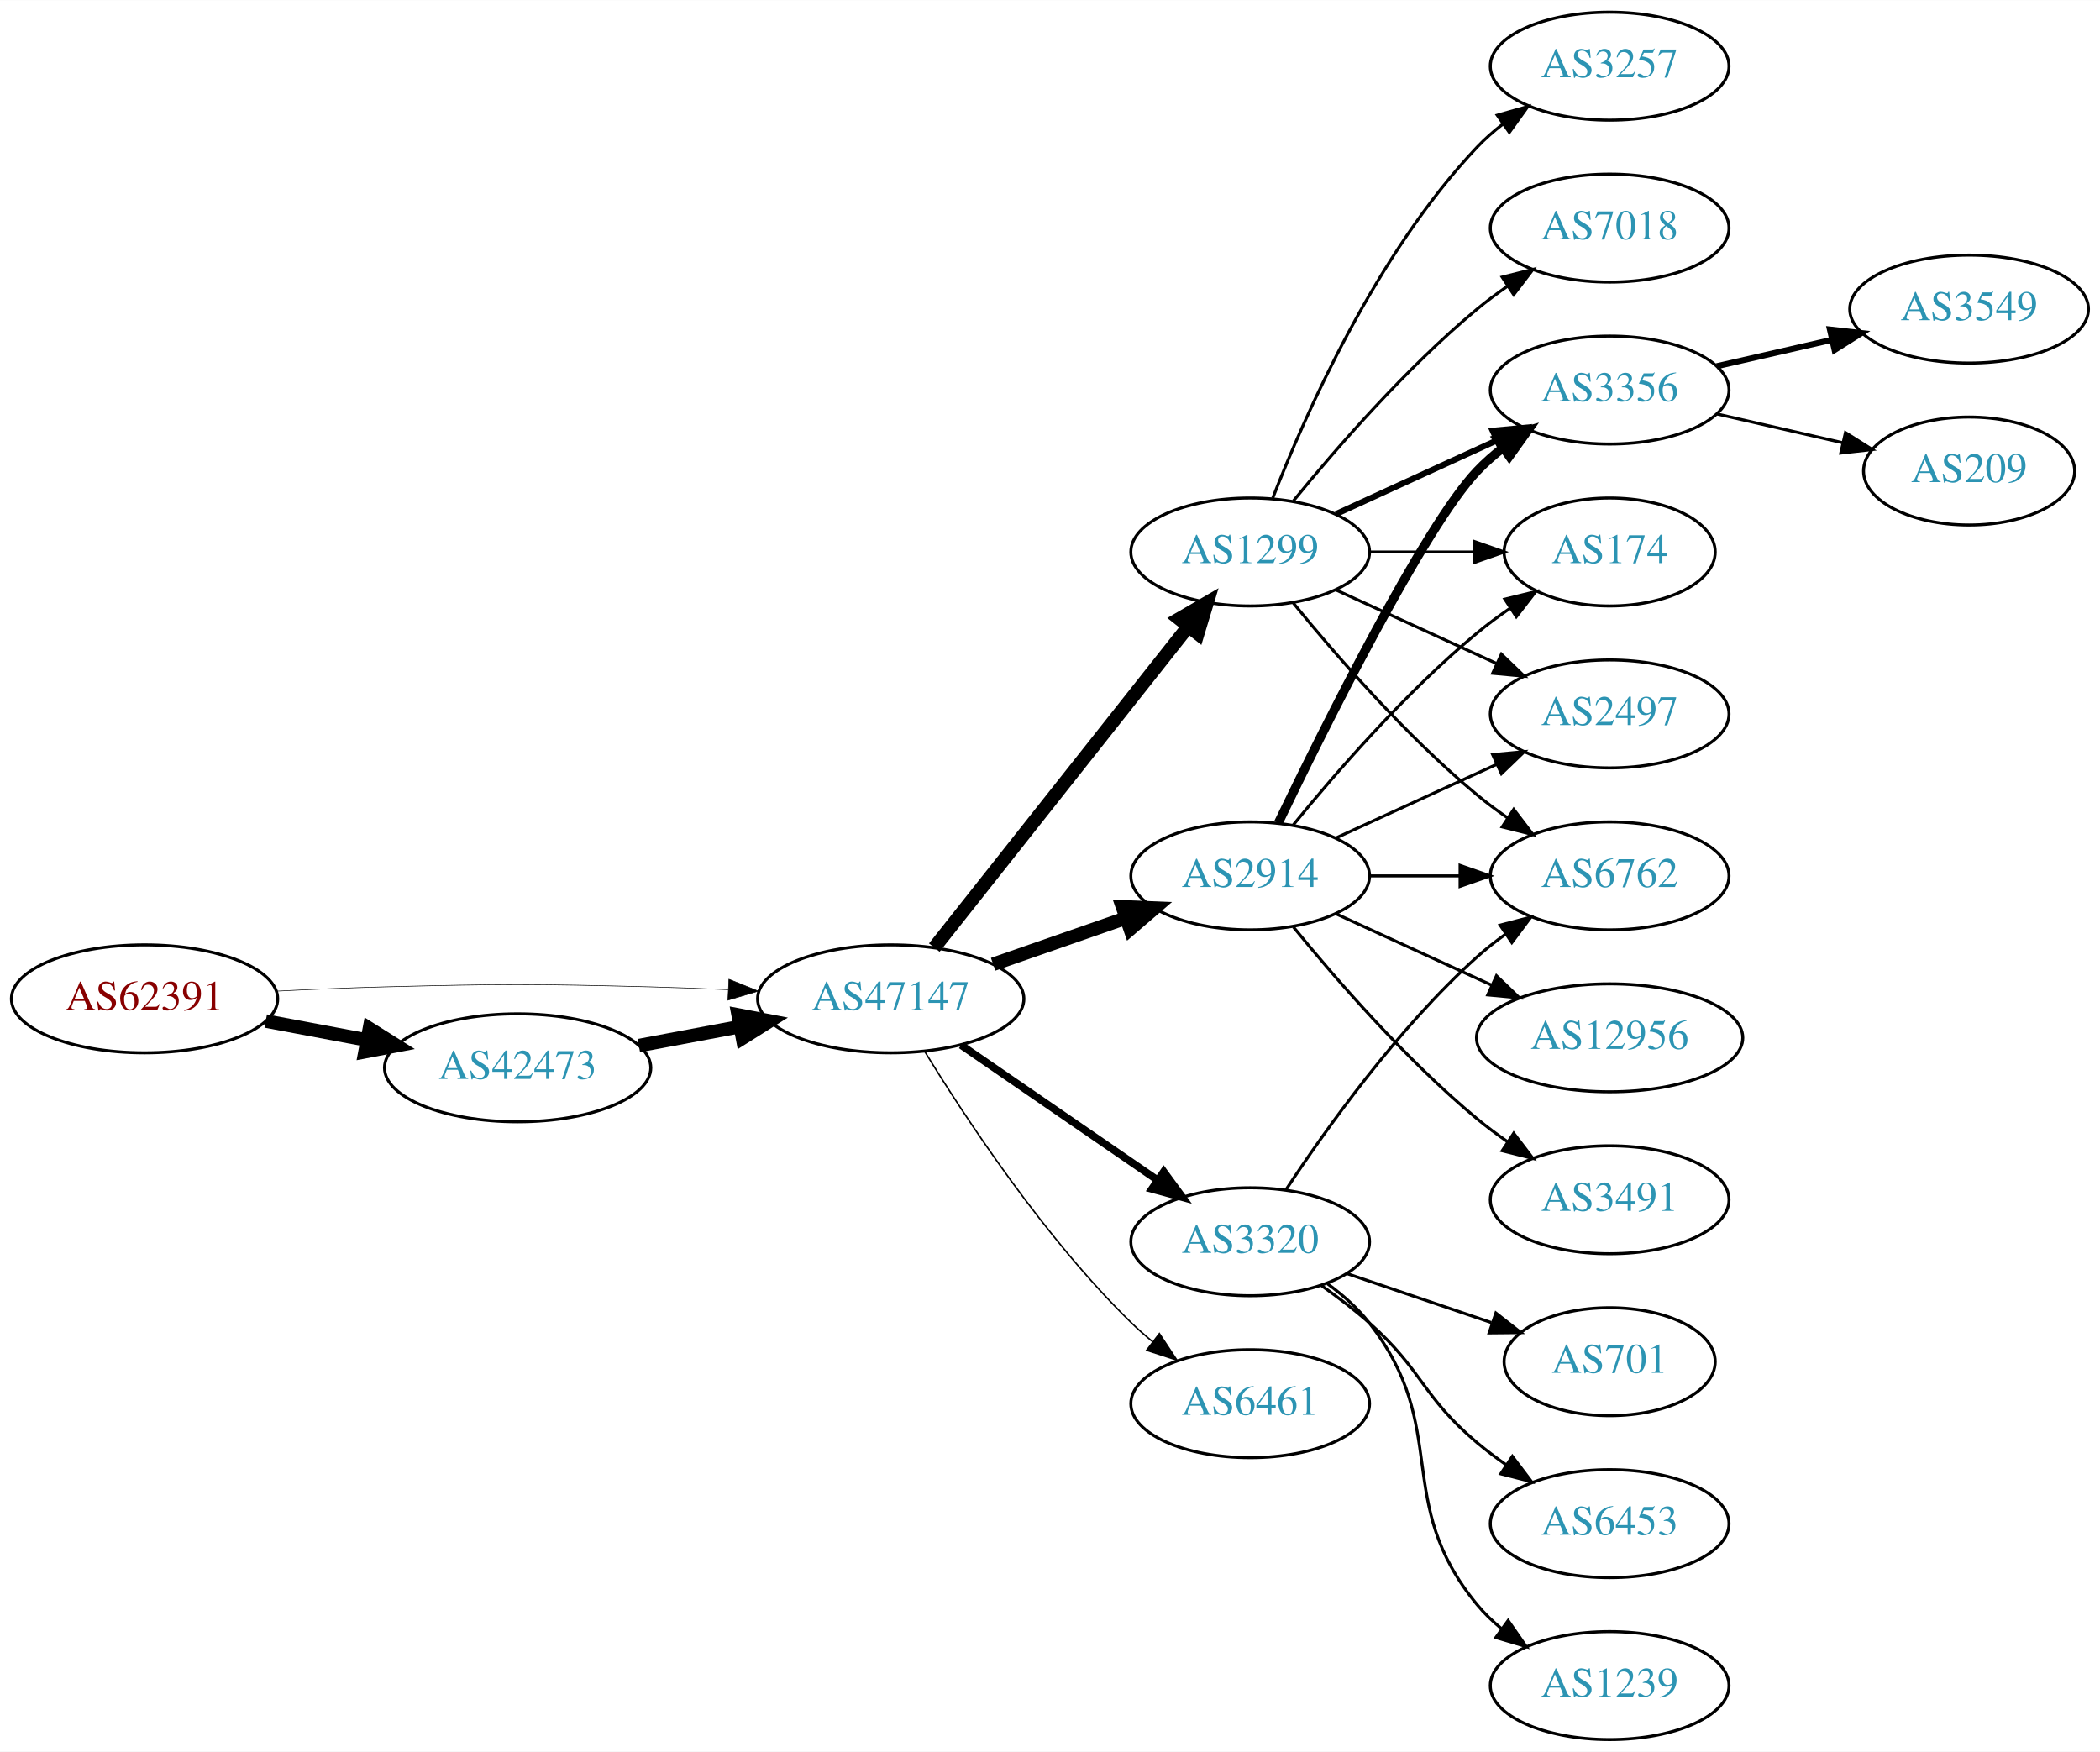
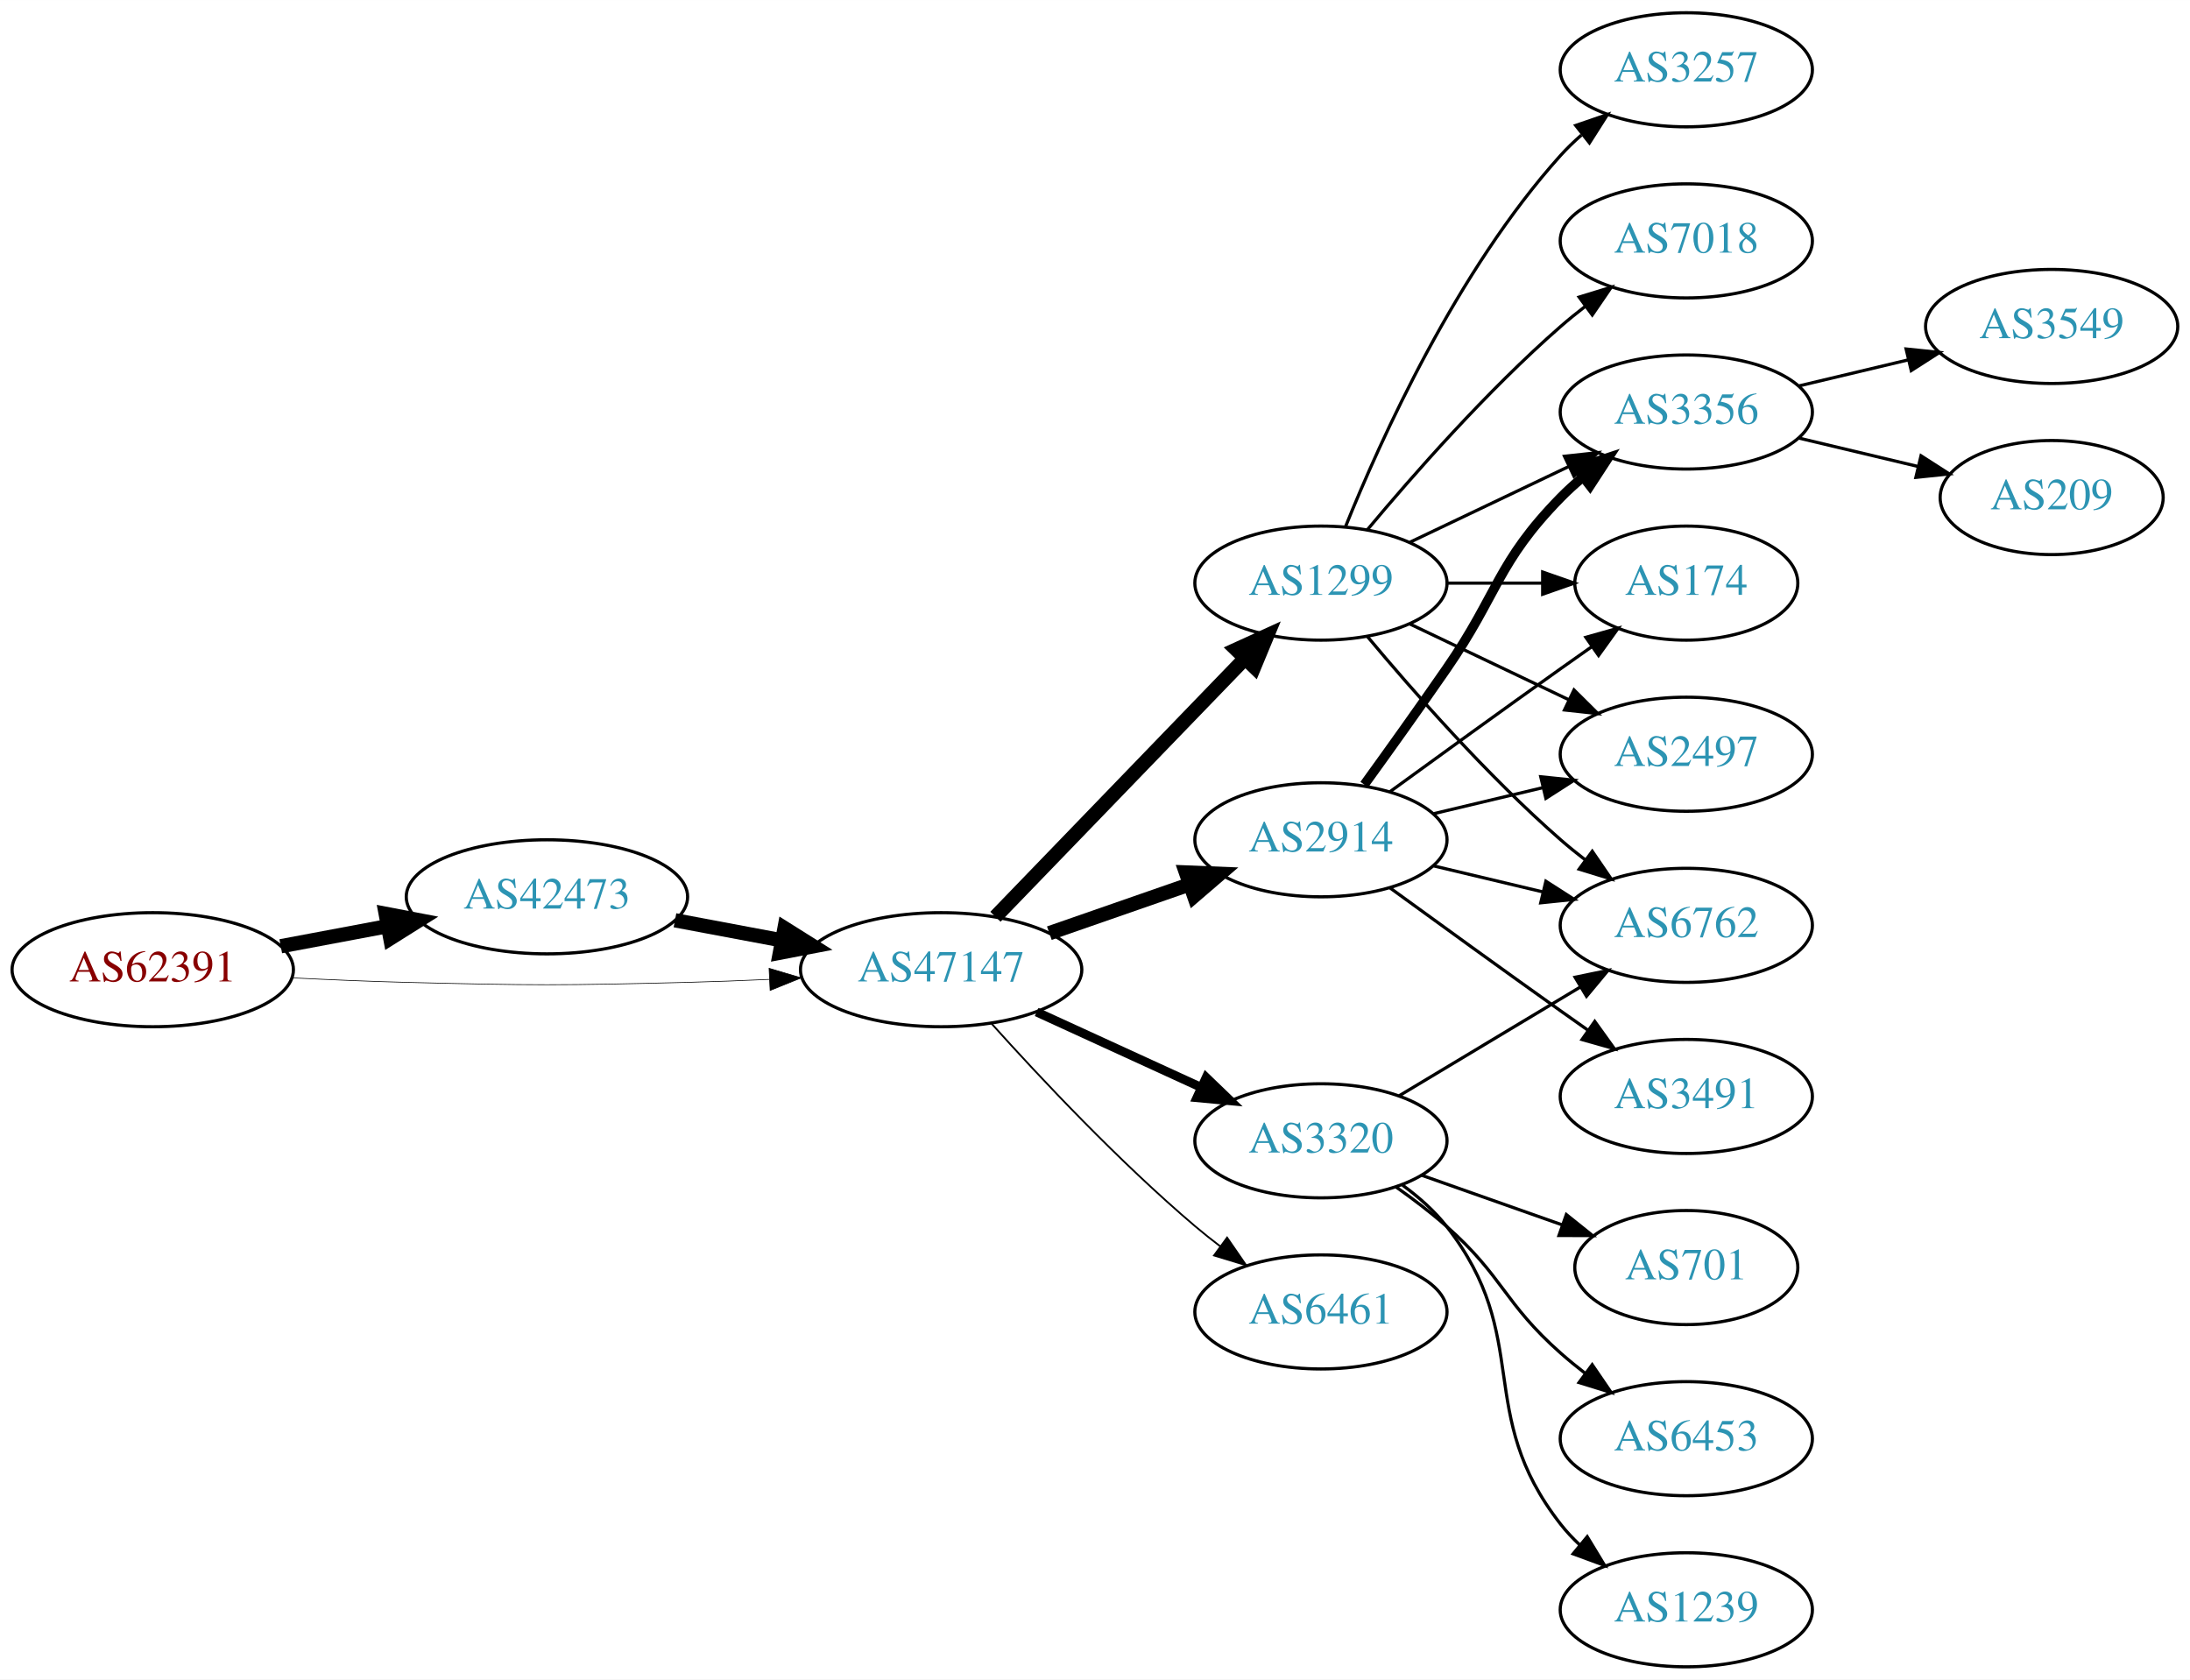
- <svg xmlns="http://www.w3.org/2000/svg" xmlns:xlink="http://www.w3.org/1999/xlink" width="700pt" height="584pt" viewBox="0.00 0.00 700.15 584.00">
-   <g id="graph0" class="graph" transform="scale(1 1) rotate(0) translate(4 580)">
-     <polygon fill="white" stroke="none" points="-4,4 -4,-580 696.155,-580 696.155,4 -4,4" />
+ <svg xmlns="http://www.w3.org/2000/svg" xmlns:xlink="http://www.w3.org/1999/xlink" width="691pt" height="530pt" viewBox="0.00 0.00 691.06 530.00">
+   <g id="graph0" class="graph" transform="scale(1 1) rotate(0) translate(4 526)">
+     <polygon fill="white" stroke="none" points="-4,4 -4,-526 687.055,-526 687.055,4 -4,4" />
    <g id="node1" class="node">
      <g id="a_node1">
        <a xlink:href="/asn/62391" xlink:title="AS62391 ~ Comm-IT EDV DienstleistungsgmbH [AT]">
-           <ellipse fill="#ffffff" stroke="black" cx="44.196" cy="-247" rx="44.393" ry="18" />
-           <text text-anchor="middle" x="44.196" y="-243.3" font-family="Times,serif" font-size="14.00" fill="#880000">AS62391</text>
+           <ellipse fill="#ffffff" stroke="black" cx="44.196" cy="-220" rx="44.393" ry="18" />
+           <text text-anchor="middle" x="44.196" y="-216.3" font-family="Times,serif" font-size="14.00" fill="#880000">AS62391</text>
        </a>
      </g>
    </g>
    <g id="node2" class="node">
      <g id="a_node2">
        <a xlink:href="/asn/42473" xlink:title="AS42473 ~ ANEXIA Internetdienstleistungs GmbH [AT]">
-           <ellipse fill="#ffffff" stroke="black" cx="168.588" cy="-224" rx="44.393" ry="18" />
-           <text text-anchor="middle" x="168.588" y="-220.3" font-family="Times,serif" font-size="14.00" fill="#2c94b3">AS42473</text>
+           <ellipse fill="#ffffff" stroke="black" cx="168.588" cy="-243" rx="44.393" ry="18" />
+           <text text-anchor="middle" x="168.588" y="-239.3" font-family="Times,serif" font-size="14.00" fill="#2c94b3">AS42473</text>
        </a>
      </g>
    </g>
    <g id="edge1" class="edge">
-       <path fill="none" stroke="black" stroke-width="4.5" d="M84.595,-239.596C95.296,-237.585 107.019,-235.382 118.196,-233.282" />
-       <polygon fill="black" stroke="black" stroke-width="4.5" points="119.162,-237.107 128.263,-231.39 117.707,-229.367 119.162,-237.107" />
+       <path fill="none" stroke="black" stroke-width="4.5" d="M84.595,-227.404C95.296,-229.415 107.019,-231.618 118.196,-233.718" />
+       <polygon fill="black" stroke="black" stroke-width="4.5" points="117.707,-237.633 128.263,-235.61 119.162,-229.893 117.707,-237.633" />
    </g>
    <g id="node3" class="node">
      <g id="a_node3">
        <a xlink:href="/asn/47147" xlink:title="AS47147 ~ ANEXIA Internetdienstleistungs GmbH [AT]">
-           <ellipse fill="#ffffff" stroke="black" cx="292.98" cy="-247" rx="44.393" ry="18" />
-           <text text-anchor="middle" x="292.98" y="-243.3" font-family="Times,serif" font-size="14.00" fill="#2c94b3">AS47147</text>
+           <ellipse fill="#ffffff" stroke="black" cx="292.98" cy="-220" rx="44.393" ry="18" />
+           <text text-anchor="middle" x="292.98" y="-216.3" font-family="Times,serif" font-size="14.00" fill="#2c94b3">AS47147</text>
        </a>
      </g>
    </g>
    <g id="edge2" class="edge">
-       <path fill="none" stroke="black" stroke-width="0.196" d="M88.339,-249.575C100.033,-250.165 112.694,-250.705 124.392,-251 163.665,-251.991 173.511,-251.991 212.784,-251 221.192,-250.788 230.098,-250.449 238.784,-250.056" />
-       <polygon fill="black" stroke="black" stroke-width="0.196" points="239.017,-253.549 248.838,-249.575 238.682,-246.557 239.017,-253.549" />
+       <path fill="none" stroke="black" stroke-width="0.214" d="M88.339,-217.425C100.033,-216.835 112.694,-216.295 124.392,-216 163.665,-215.009 173.511,-215.009 212.784,-216 221.192,-216.212 230.098,-216.551 238.784,-216.944" />
+       <polygon fill="black" stroke="black" stroke-width="0.214" points="238.682,-220.443 248.838,-217.425 239.017,-213.451 238.682,-220.443" />
    </g>
    <g id="edge3" class="edge">
-       <path fill="none" stroke="black" stroke-width="4.5" d="M208.988,-231.404C219.688,-233.415 231.411,-235.618 242.589,-237.718" />
-       <polygon fill="black" stroke="black" stroke-width="4.5" points="242.1,-241.633 252.655,-239.61 243.554,-233.893 242.1,-241.633" />
+       <path fill="none" stroke="black" stroke-width="4.5" d="M208.988,-235.596C219.688,-233.585 231.411,-231.382 242.589,-229.282" />
+       <polygon fill="black" stroke="black" stroke-width="4.5" points="243.554,-233.107 252.655,-227.39 242.1,-225.367 243.554,-233.107" />
    </g>
    <g id="node4" class="node">
      <g id="a_node4">
+         <a xlink:href="/asn/1299" xlink:title="AS1299 ~ Telia Carrier [EU]">
+           <ellipse fill="#ffffff" stroke="black" cx="412.823" cy="-342" rx="39.794" ry="18" />
+           <text text-anchor="middle" x="412.823" y="-338.3" font-family="Times,serif" font-size="14.00" fill="#2c94b3">AS1299</text>
+         </a>
+       </g>
+     </g>
+     <g id="edge4" class="edge">
+       <path fill="none" stroke="black" stroke-width="4.5" d="M310.119,-236.708C330.482,-257.789 365.636,-294.183 388.81,-318.175" />
+       <polygon fill="black" stroke="black" stroke-width="4.5" points="386.1,-321.037 395.879,-325.494 391.764,-315.566 386.1,-321.037" />
+     </g>
+     <g id="node5" class="node">
+       <g id="a_node5">
        <a xlink:href="/asn/3320" xlink:title="AS3320 ~ DTAG [DE]">
          <ellipse fill="#ffffff" stroke="black" cx="412.823" cy="-166" rx="39.794" ry="18" />
          <text text-anchor="middle" x="412.823" y="-162.3" font-family="Times,serif" font-size="14.00" fill="#2c94b3">AS3320</text>
        </a>
      </g>
    </g>
-     <g id="edge4" class="edge">
-       <path fill="none" stroke="black" stroke-width="2.5" d="M316.423,-231.574C335.004,-218.802 361.565,-200.545 381.945,-186.537" />
-       <polygon fill="black" stroke="black" stroke-width="2.5" points="384.001,-189.371 390.259,-180.822 380.036,-183.602 384.001,-189.371" />
-     </g>
-     <g id="node5" class="node">
-       <g id="a_node5">
+     <g id="edge5" class="edge">
+       <path fill="none" stroke="black" stroke-width="2.812" d="M323.11,-206.652C338.721,-199.498 358.119,-190.609 374.791,-182.97" />
+       <polygon fill="black" stroke="black" stroke-width="2.812" points="376.61,-185.986 384.243,-178.638 373.694,-179.622 376.61,-185.986" />
+     </g>
+     <g id="node6" class="node">
+       <g id="a_node6">
+         <a xlink:href="/asn/2914" xlink:title="AS2914 ~ NTT America, Inc. [US]">
+           <ellipse fill="#ffffff" stroke="black" cx="412.823" cy="-261" rx="39.794" ry="18" />
+           <text text-anchor="middle" x="412.823" y="-257.3" font-family="Times,serif" font-size="14.00" fill="#2c94b3">AS2914</text>
+         </a>
+       </g>
+     </g>
+     <g id="edge6" class="edge">
+       <path fill="none" stroke="black" stroke-width="4.5" d="M327.12,-231.53C340.837,-236.302 356.877,-241.883 371.286,-246.896" />
+       <polygon fill="black" stroke="black" stroke-width="4.5" points="370.214,-250.692 380.953,-250.26 372.802,-243.255 370.214,-250.692" />
+     </g>
+     <g id="node7" class="node">
+       <g id="a_node7">
        <a xlink:href="/asn/6461" xlink:title="AS6461 ~ Zayo Bandwidth [US]">
          <ellipse fill="#ffffff" stroke="black" cx="412.823" cy="-112" rx="39.794" ry="18" />
          <text text-anchor="middle" x="412.823" y="-108.3" font-family="Times,serif" font-size="14.00" fill="#2c94b3">AS6461</text>
        </a>
      </g>
    </g>
-     <g id="edge5" class="edge">
-       <path fill="none" stroke="black" stroke-width="0.5" d="M304.246,-229.56C318.055,-207.009 344.243,-167.278 373.176,-139 375.317,-136.908 377.634,-134.863 380.034,-132.894" />
-       <polygon fill="black" stroke="black" stroke-width="0.5" points="382.544,-135.382 388.375,-126.536 378.301,-129.815 382.544,-135.382" />
-     </g>
-     <g id="node6" class="node">
-       <g id="a_node6">
-         <a xlink:href="/asn/1299" xlink:title="AS1299 ~ Telia Carrier [EU]">
-           <ellipse fill="#ffffff" stroke="black" cx="412.823" cy="-396" rx="39.794" ry="18" />
-           <text text-anchor="middle" x="412.823" y="-392.3" font-family="Times,serif" font-size="14.00" fill="#2c94b3">AS1299</text>
-         </a>
-       </g>
-     </g>
-     <g id="edge6" class="edge">
-       <path fill="none" stroke="black" stroke-width="4.5" d="M307.498,-264.092C328.276,-290.364 368.168,-340.802 392.149,-371.125" />
-       <polygon fill="black" stroke="black" stroke-width="4.5" points="389.171,-373.706 398.463,-379.107 395.348,-368.821 389.171,-373.706" />
-     </g>
-     <g id="node7" class="node">
-       <g id="a_node7">
-         <a xlink:href="/asn/2914" xlink:title="AS2914 ~ NTT America, Inc. [US]">
-           <ellipse fill="#ffffff" stroke="black" cx="412.823" cy="-288" rx="39.794" ry="18" />
-           <text text-anchor="middle" x="412.823" y="-284.3" font-family="Times,serif" font-size="14.00" fill="#2c94b3">AS2914</text>
-         </a>
-       </g>
-     </g>
    <g id="edge7" class="edge">
-       <path fill="none" stroke="black" stroke-width="4.5" d="M327.12,-258.53C340.837,-263.302 356.877,-268.883 371.286,-273.896" />
-       <polygon fill="black" stroke="black" stroke-width="4.5" points="370.214,-277.692 380.953,-277.26 372.802,-270.255 370.214,-277.692" />
+       <path fill="none" stroke="black" stroke-width="0.562" d="M308.913,-202.956C324.239,-185.903 349.175,-159.35 373.176,-139 375.674,-136.883 378.334,-134.768 381.045,-132.707" />
+       <polygon fill="black" stroke="black" stroke-width="0.562" points="383.212,-135.459 389.222,-126.734 379.082,-129.806 383.212,-135.459" />
    </g>
    <g id="node8" class="node">
      <g id="a_node8">
-         <a xlink:href="/asn/6762" xlink:title="AS6762 ~ TELECOM ITALIA SPARKLE S.p.A. [IT]">
-           <ellipse fill="#ffffff" stroke="black" cx="532.666" cy="-288" rx="39.794" ry="18" />
-           <text text-anchor="middle" x="532.666" y="-284.3" font-family="Times,serif" font-size="14.00" fill="#2c94b3">AS6762</text>
+         <a xlink:href="/asn/3356" xlink:title="AS3356 ~ Level 3 Parent, LLC [US]">
+           <ellipse fill="#ffffff" stroke="black" cx="528.116" cy="-396" rx="39.794" ry="18" />
+           <text text-anchor="middle" x="528.116" y="-392.3" font-family="Times,serif" font-size="14.00" fill="#2c94b3">AS3356</text>
        </a>
      </g>
    </g>
    <g id="edge8" class="edge">
-       <path fill="none" stroke="black" d="M424.689,-183.252C438.012,-203.5 462.095,-237.315 488.469,-261 491.42,-263.65 494.663,-266.2 498.004,-268.604" />
-       <polygon fill="black" stroke="black" points="496.152,-271.576 506.404,-274.251 500.058,-265.767 496.152,-271.576" />
+       <path fill="none" stroke="black" d="M440.959,-354.934C455.953,-362.081 474.774,-371.052 490.998,-378.785" />
+       <polygon fill="black" stroke="black" points="489.668,-382.028 500.201,-383.171 492.68,-375.709 489.668,-382.028" />
    </g>
    <g id="node9" class="node">
      <g id="a_node9">
-         <a xlink:href="/asn/701" xlink:title="AS701 ~ UUNET [US]">
-           <ellipse fill="#ffffff" stroke="black" cx="532.666" cy="-126" rx="35.194" ry="18" />
-           <text text-anchor="middle" x="532.666" y="-122.3" font-family="Times,serif" font-size="14.00" fill="#2c94b3">AS701</text>
+         <a xlink:href="/asn/3257" xlink:title="AS3257 ~ GTT [DE]">
+           <ellipse fill="#ffffff" stroke="black" cx="528.116" cy="-504" rx="39.794" ry="18" />
+           <text text-anchor="middle" x="528.116" y="-500.3" font-family="Times,serif" font-size="14.00" fill="#2c94b3">AS3257</text>
        </a>
      </g>
    </g>
    <g id="edge9" class="edge">
-       <path fill="none" stroke="black" d="M445.093,-155.386C459.86,-150.373 477.623,-144.344 493.206,-139.055" />
-       <polygon fill="black" stroke="black" points="494.734,-142.232 503.078,-135.704 492.484,-135.604 494.734,-142.232" />
+       <path fill="none" stroke="black" d="M420.571,-359.787C431.622,-387.243 455.675,-440.578 488.469,-477 490.472,-479.224 492.691,-481.363 495.023,-483.397" />
+       <polygon fill="black" stroke="black" points="493.221,-486.433 503.242,-489.873 497.554,-480.935 493.221,-486.433" />
    </g>
    <g id="node10" class="node">
      <g id="a_node10">
-         <a xlink:href="/asn/6453" xlink:title="AS6453 ~ TATA COMMUNICATIONS (AMERICA) INC [US]">
-           <ellipse fill="#ffffff" stroke="black" cx="532.666" cy="-72" rx="39.794" ry="18" />
-           <text text-anchor="middle" x="532.666" y="-68.3" font-family="Times,serif" font-size="14.00" fill="#2c94b3">AS6453</text>
+         <a xlink:href="/asn/174" xlink:title="AS174 ~ Cogent Communications [US]">
+           <ellipse fill="#ffffff" stroke="black" cx="528.116" cy="-342" rx="35.194" ry="18" />
+           <text text-anchor="middle" x="528.116" y="-338.3" font-family="Times,serif" font-size="14.00" fill="#2c94b3">AS174</text>
        </a>
      </g>
    </g>
    <g id="edge10" class="edge">
-       <path fill="none" stroke="black" d="M436.55,-151.411C441.95,-147.6 447.564,-143.337 452.469,-139 470.389,-123.159 470.15,-114.377 488.469,-99 491.507,-96.45 494.806,-93.965 498.181,-91.601" />
-       <polygon fill="black" stroke="black" points="500.224,-94.446 506.624,-86.002 496.356,-88.612 500.224,-94.446" />
+       <path fill="none" stroke="black" d="M452.495,-342C462.201,-342 472.691,-342 482.654,-342" />
+       <polygon fill="black" stroke="black" points="482.79,-345.5 492.79,-342 482.79,-338.5 482.79,-345.5" />
    </g>
    <g id="node11" class="node">
      <g id="a_node11">
-         <a xlink:href="/asn/1239" xlink:title="AS1239 ~ Sprint [US]">
-           <ellipse fill="#ffffff" stroke="black" cx="532.666" cy="-18" rx="39.794" ry="18" />
-           <text text-anchor="middle" x="532.666" y="-14.3" font-family="Times,serif" font-size="14.00" fill="#2c94b3">AS1239</text>
+         <a xlink:href="/asn/2497" xlink:title="AS2497 ~ Internet Initiative Japan Inc. [JP]">
+           <ellipse fill="#ffffff" stroke="black" cx="528.116" cy="-288" rx="39.794" ry="18" />
+           <text text-anchor="middle" x="528.116" y="-284.3" font-family="Times,serif" font-size="14.00" fill="#2c94b3">AS2497</text>
        </a>
      </g>
    </g>
    <g id="edge11" class="edge">
-       <path fill="none" stroke="black" d="M438.593,-151.995C443.677,-148.272 448.639,-143.901 452.469,-139 480.017,-103.751 460.029,-79.533 488.469,-45 490.859,-42.099 493.646,-39.416 496.632,-36.961" />
-       <polygon fill="black" stroke="black" points="498.822,-39.696 504.866,-30.994 494.715,-34.028 498.822,-39.696" />
-     </g>
-     <g id="edge17" class="edge">
-       <path fill="none" stroke="black" d="M427.242,-378.935C441.357,-361.625 464.771,-334.655 488.469,-315 491.686,-312.332 495.186,-309.73 498.757,-307.259" />
-       <polygon fill="black" stroke="black" points="500.68,-310.183 507.113,-301.764 496.835,-304.334 500.68,-310.183" />
+       <path fill="none" stroke="black" d="M440.959,-329.066C455.953,-321.919 474.774,-312.948 490.998,-305.215" />
+       <polygon fill="black" stroke="black" points="492.68,-308.291 500.201,-300.829 489.668,-301.972 492.68,-308.291" />
    </g>
    <g id="node12" class="node">
      <g id="a_node12">
        <a xlink:href="/asn/7018" xlink:title="AS7018 ~ AT&amp;T Services, Inc. [US]">
-           <ellipse fill="#ffffff" stroke="black" cx="532.666" cy="-504" rx="39.794" ry="18" />
-           <text text-anchor="middle" x="532.666" y="-500.3" font-family="Times,serif" font-size="14.00" fill="#2c94b3">AS7018</text>
+           <ellipse fill="#ffffff" stroke="black" cx="528.116" cy="-450" rx="39.794" ry="18" />
+           <text text-anchor="middle" x="528.116" y="-446.3" font-family="Times,serif" font-size="14.00" fill="#2c94b3">AS7018</text>
        </a>
      </g>
    </g>
    <g id="edge12" class="edge">
-       <path fill="none" stroke="black" d="M427.242,-413.065C441.357,-430.375 464.771,-457.345 488.469,-477 491.686,-479.668 495.186,-482.27 498.757,-484.741" />
-       <polygon fill="black" stroke="black" points="496.835,-487.666 507.113,-490.236 500.68,-481.817 496.835,-487.666" />
+       <path fill="none" stroke="black" d="M427.453,-358.817C441.736,-375.929 465.282,-402.745 488.469,-423 490.935,-425.154 493.574,-427.294 496.271,-429.372" />
+       <polygon fill="black" stroke="black" points="494.296,-432.264 504.425,-435.37 498.444,-426.625 494.296,-432.264" />
    </g>
    <g id="node13" class="node">
      <g id="a_node13">
-         <a xlink:href="/asn/3356" xlink:title="AS3356 ~ Level 3 Parent, LLC [US]">
-           <ellipse fill="#ffffff" stroke="black" cx="532.666" cy="-450" rx="39.794" ry="18" />
-           <text text-anchor="middle" x="532.666" y="-446.3" font-family="Times,serif" font-size="14.00" fill="#2c94b3">AS3356</text>
+         <a xlink:href="/asn/6762" xlink:title="AS6762 ~ TELECOM ITALIA SPARKLE S.p.A. [IT]">
+           <ellipse fill="#ffffff" stroke="black" cx="528.116" cy="-234" rx="39.794" ry="18" />
+           <text text-anchor="middle" x="528.116" y="-230.3" font-family="Times,serif" font-size="14.00" fill="#2c94b3">AS6762</text>
        </a>
      </g>
    </g>
    <g id="edge13" class="edge">
-       <path fill="none" stroke="black" stroke-width="2" d="M441.452,-408.661C457.409,-415.973 477.679,-425.261 494.962,-433.181" />
-       <polygon fill="black" stroke="black" stroke-width="2" points="493.661,-436.435 504.21,-437.419 496.577,-430.071 493.661,-436.435" />
+       <path fill="none" stroke="black" d="M427.453,-325.183C441.736,-308.071 465.282,-281.255 488.469,-261 490.935,-258.846 493.574,-256.706 496.271,-254.628" />
+       <polygon fill="black" stroke="black" points="498.444,-257.375 504.425,-248.63 494.296,-251.736 498.444,-257.375" />
+     </g>
+     <g id="edge22" class="edge">
+       <path fill="none" stroke="black" d="M437.573,-180.255C454.19,-190.229 476.586,-203.671 494.822,-214.617" />
+       <polygon fill="black" stroke="black" points="493.022,-217.618 503.397,-219.764 496.624,-211.616 493.022,-217.618" />
+     </g>
+     <g id="node17" class="node">
+       <g id="a_node17">
+         <a xlink:href="/asn/701" xlink:title="AS701 ~ UUNET [US]">
+           <ellipse fill="#ffffff" stroke="black" cx="528.116" cy="-126" rx="35.194" ry="18" />
+           <text text-anchor="middle" x="528.116" y="-122.3" font-family="Times,serif" font-size="14.00" fill="#2c94b3">AS701</text>
+         </a>
+       </g>
+     </g>
+     <g id="edge21" class="edge">
+       <path fill="none" stroke="black" d="M444.781,-155.07C458.408,-150.258 474.552,-144.559 488.918,-139.486" />
+       <polygon fill="black" stroke="black" points="490.263,-142.723 498.527,-136.094 487.933,-136.123 490.263,-142.723" />
+     </g>
+     <g id="node18" class="node">
+       <g id="a_node18">
+         <a xlink:href="/asn/6453" xlink:title="AS6453 ~ TATA COMMUNICATIONS (AMERICA) INC [US]">
+           <ellipse fill="#ffffff" stroke="black" cx="528.116" cy="-72" rx="39.794" ry="18" />
+           <text text-anchor="middle" x="528.116" y="-68.3" font-family="Times,serif" font-size="14.00" fill="#2c94b3">AS6453</text>
+         </a>
+       </g>
+     </g>
+     <g id="edge23" class="edge">
+       <path fill="none" stroke="black" d="M436.55,-151.411C441.95,-147.6 447.564,-143.337 452.469,-139 470.389,-123.159 470.55,-114.841 488.469,-99 490.922,-96.832 493.552,-94.682 496.244,-92.597" />
+       <polygon fill="black" stroke="black" points="498.42,-95.342 504.389,-86.589 494.264,-89.709 498.42,-95.342" />
+     </g>
+     <g id="node19" class="node">
+       <g id="a_node19">
+         <a xlink:href="/asn/1239" xlink:title="AS1239 ~ Sprint [US]">
+           <ellipse fill="#ffffff" stroke="black" cx="528.116" cy="-18" rx="39.794" ry="18" />
+           <text text-anchor="middle" x="528.116" y="-14.3" font-family="Times,serif" font-size="14.00" fill="#2c94b3">AS1239</text>
+         </a>
+       </g>
+     </g>
+     <g id="edge24" class="edge">
+       <path fill="none" stroke="black" d="M438.593,-151.995C443.677,-148.272 448.639,-143.901 452.469,-139 480.017,-103.751 460.922,-80.249 488.469,-45 490.265,-42.703 492.309,-40.522 494.498,-38.469" />
+       <polygon fill="black" stroke="black" points="496.853,-41.064 502.346,-32.005 492.402,-35.661 496.853,-41.064" />
+     </g>
+     <g id="edge14" class="edge">
+       <path fill="none" stroke="black" stroke-width="3" d="M426.502,-278.406C434.118,-288.937 443.95,-302.67 452.469,-315 468.865,-338.731 468.297,-348.383 488.469,-369 490.562,-371.139 492.846,-373.218 495.222,-375.21" />
+       <polygon fill="black" stroke="black" stroke-width="3" points="493.466,-378.275 503.522,-381.611 497.741,-372.732 493.466,-378.275" />
+     </g>
+     <g id="edge18" class="edge">
+       <path fill="none" stroke="black" d="M434.671,-276.222C449.605,-287.091 470.219,-302.025 488.469,-315 491.68,-317.282 495.049,-319.661 498.403,-322.018" />
+       <polygon fill="black" stroke="black" points="496.415,-324.899 506.614,-327.77 500.432,-319.166 496.415,-324.899" />
+     </g>
+     <g id="edge15" class="edge">
+       <path fill="none" stroke="black" d="M448.43,-269.248C459.301,-271.838 471.456,-274.735 482.898,-277.462" />
+       <polygon fill="black" stroke="black" points="482.182,-280.889 492.721,-279.803 483.804,-274.08 482.182,-280.889" />
+     </g>
+     <g id="edge16" class="edge">
+       <path fill="none" stroke="black" d="M448.43,-252.752C459.301,-250.162 471.456,-247.265 482.898,-244.538" />
+       <polygon fill="black" stroke="black" points="483.804,-247.92 492.721,-242.197 482.182,-241.111 483.804,-247.92" />
    </g>
    <g id="node14" class="node">
      <g id="a_node14">
-         <a xlink:href="/asn/174" xlink:title="AS174 ~ Cogent Communications [US]">
-           <ellipse fill="#ffffff" stroke="black" cx="532.666" cy="-396" rx="35.194" ry="18" />
-           <text text-anchor="middle" x="532.666" y="-392.3" font-family="Times,serif" font-size="14.00" fill="#2c94b3">AS174</text>
-         </a>
-       </g>
-     </g>
-     <g id="edge14" class="edge">
-       <path fill="none" stroke="black" d="M452.736,-396C463.822,-396 475.982,-396 487.364,-396" />
-       <polygon fill="black" stroke="black" points="487.546,-399.5 497.546,-396 487.546,-392.5 487.546,-399.5" />
+         <a xlink:href="/asn/3491" xlink:title="AS3491 ~ PCCW Global, Inc. [US]">
+           <ellipse fill="#ffffff" stroke="black" cx="528.116" cy="-180" rx="39.794" ry="18" />
+           <text text-anchor="middle" x="528.116" y="-176.3" font-family="Times,serif" font-size="14.00" fill="#2c94b3">AS3491</text>
+         </a>
+       </g>
+     </g>
+     <g id="edge17" class="edge">
+       <path fill="none" stroke="black" d="M434.671,-245.778C449.605,-234.909 470.219,-219.975 488.469,-207 491.29,-204.995 494.233,-202.915 497.181,-200.841" />
+       <polygon fill="black" stroke="black" points="499.227,-203.681 505.406,-195.074 495.208,-197.95 499.227,-203.681" />
    </g>
    <g id="node15" class="node">
      <g id="a_node15">
-         <a xlink:href="/asn/3257" xlink:title="AS3257 ~ GTT [DE]">
-           <ellipse fill="#ffffff" stroke="black" cx="532.666" cy="-558" rx="39.794" ry="18" />
-           <text text-anchor="middle" x="532.666" y="-554.3" font-family="Times,serif" font-size="14.00" fill="#2c94b3">AS3257</text>
-         </a>
-       </g>
-     </g>
-     <g id="edge15" class="edge">
-       <path fill="none" stroke="black" d="M420.346,-413.994C431.097,-441.728 454.754,-495.429 488.469,-531 491.055,-533.728 493.973,-536.294 497.041,-538.677" />
-       <polygon fill="black" stroke="black" points="495.195,-541.658 505.389,-544.543 499.219,-535.93 495.195,-541.658" />
+         <a xlink:href="/asn/3549" xlink:title="AS3549 ~ Level 3 Parent, LLC [US]">
+           <ellipse fill="#ffffff" stroke="black" cx="643.409" cy="-423" rx="39.794" ry="18" />
+           <text text-anchor="middle" x="643.409" y="-419.3" font-family="Times,serif" font-size="14.00" fill="#2c94b3">AS3549</text>
+         </a>
+       </g>
+     </g>
+     <g id="edge19" class="edge">
+       <path fill="none" stroke="black" d="M563.723,-404.248C574.594,-406.838 586.749,-409.735 598.191,-412.462" />
+       <polygon fill="black" stroke="black" points="597.475,-415.889 608.014,-414.803 599.097,-409.08 597.475,-415.889" />
    </g>
    <g id="node16" class="node">
      <g id="a_node16">
-         <a xlink:href="/asn/2497" xlink:title="AS2497 ~ Internet Initiative Japan Inc. [JP]">
-           <ellipse fill="#ffffff" stroke="black" cx="532.666" cy="-342" rx="39.794" ry="18" />
-           <text text-anchor="middle" x="532.666" y="-338.3" font-family="Times,serif" font-size="14.00" fill="#2c94b3">AS2497</text>
-         </a>
-       </g>
-     </g>
-     <g id="edge16" class="edge">
-       <path fill="none" stroke="black" d="M441.452,-383.339C457.409,-376.027 477.679,-366.739 494.962,-358.819" />
-       <polygon fill="black" stroke="black" points="496.577,-361.929 504.21,-354.581 493.661,-355.565 496.577,-361.929" />
+         <a xlink:href="/asn/209" xlink:title="AS209 ~ CenturyLink Communications, LLC [US]">
+           <ellipse fill="#ffffff" stroke="black" cx="643.409" cy="-369" rx="35.194" ry="18" />
+           <text text-anchor="middle" x="643.409" y="-365.3" font-family="Times,serif" font-size="14.00" fill="#2c94b3">AS209</text>
+         </a>
+       </g>
    </g>
    <g id="edge20" class="edge">
-       <path fill="none" stroke="black" d="M452.736,-288C462.289,-288 472.639,-288 482.601,-288" />
-       <polygon fill="black" stroke="black" points="482.794,-291.5 492.794,-288 482.794,-284.5 482.794,-291.5" />
-     </g>
-     <g id="edge19" class="edge">
-       <path fill="none" stroke="black" stroke-width="3" d="M422.17,-305.595C437.637,-337.732 470.783,-404.34 488.469,-423 491.055,-425.728 493.973,-428.294 497.041,-430.677" />
-       <polygon fill="black" stroke="black" stroke-width="3" points="495.195,-433.658 505.389,-436.543 499.219,-427.93 495.195,-433.658" />
-     </g>
-     <g id="edge18" class="edge">
-       <path fill="none" stroke="black" d="M427.242,-305.065C441.357,-322.375 464.771,-349.345 488.469,-369 491.933,-371.872 495.725,-374.669 499.58,-377.308" />
-       <polygon fill="black" stroke="black" points="497.722,-380.275 508.012,-382.797 501.541,-374.408 497.722,-380.275" />
-     </g>
-     <g id="edge23" class="edge">
-       <path fill="none" stroke="black" d="M441.452,-300.661C457.409,-307.973 477.679,-317.261 494.962,-325.181" />
-       <polygon fill="black" stroke="black" points="493.661,-328.435 504.21,-329.419 496.577,-322.071 493.661,-328.435" />
-     </g>
-     <g id="node17" class="node">
-       <g id="a_node17">
-         <a xlink:href="/asn/12956" xlink:title="AS12956 ~ TELXIUS [ES]">
-           <ellipse fill="#ffffff" stroke="black" cx="532.666" cy="-234" rx="44.393" ry="18" />
-           <text text-anchor="middle" x="532.666" y="-230.3" font-family="Times,serif" font-size="14.00" fill="#2c94b3">AS12956</text>
-         </a>
-       </g>
-     </g>
-     <g id="edge21" class="edge">
-       <path fill="none" stroke="black" d="M441.452,-275.339C456.95,-268.238 476.516,-259.272 493.463,-251.506" />
-       <polygon fill="black" stroke="black" points="494.933,-254.683 502.565,-247.335 492.016,-248.319 494.933,-254.683" />
-     </g>
-     <g id="node18" class="node">
-       <g id="a_node18">
-         <a xlink:href="/asn/3491" xlink:title="AS3491 ~ PCCW Global, Inc. [US]">
-           <ellipse fill="#ffffff" stroke="black" cx="532.666" cy="-180" rx="39.794" ry="18" />
-           <text text-anchor="middle" x="532.666" y="-176.3" font-family="Times,serif" font-size="14.00" fill="#2c94b3">AS3491</text>
-         </a>
-       </g>
-     </g>
-     <g id="edge22" class="edge">
-       <path fill="none" stroke="black" d="M427.242,-270.935C441.357,-253.625 464.771,-226.655 488.469,-207 491.686,-204.332 495.186,-201.73 498.757,-199.259" />
-       <polygon fill="black" stroke="black" points="500.68,-202.183 507.113,-193.764 496.835,-196.334 500.68,-202.183" />
-     </g>
-     <g id="node19" class="node">
-       <g id="a_node19">
-         <a xlink:href="/asn/3549" xlink:title="AS3549 ~ Level 3 Parent, LLC [US]">
-           <ellipse fill="#ffffff" stroke="black" cx="652.508" cy="-477" rx="39.794" ry="18" />
-           <text text-anchor="middle" x="652.508" y="-473.3" font-family="Times,serif" font-size="14.00" fill="#2c94b3">AS3549</text>
-         </a>
-       </g>
-     </g>
-     <g id="edge24" class="edge">
-       <path fill="none" stroke="black" stroke-width="2" d="M568.385,-457.955C580.385,-460.704 594.006,-463.825 606.698,-466.733" />
-       <polygon fill="black" stroke="black" stroke-width="2" points="606.101,-470.187 616.63,-469.009 607.664,-463.364 606.101,-470.187" />
-     </g>
-     <g id="node20" class="node">
-       <g id="a_node20">
-         <a xlink:href="/asn/209" xlink:title="AS209 ~ CenturyLink Communications, LLC [US]">
-           <ellipse fill="#ffffff" stroke="black" cx="652.508" cy="-423" rx="35.194" ry="18" />
-           <text text-anchor="middle" x="652.508" y="-419.3" font-family="Times,serif" font-size="14.00" fill="#2c94b3">AS209</text>
-         </a>
-       </g>
-     </g>
-     <g id="edge25" class="edge">
-       <path fill="none" stroke="black" d="M568.385,-442.045C581.477,-439.045 596.499,-435.604 610.14,-432.478" />
-       <polygon fill="black" stroke="black" points="611.282,-435.807 620.247,-430.162 609.718,-428.984 611.282,-435.807" />
+       <path fill="none" stroke="black" d="M563.723,-387.752C575.518,-384.942 588.822,-381.771 601.09,-378.847" />
+       <polygon fill="black" stroke="black" points="602.179,-382.186 611.095,-376.463 600.556,-375.376 602.179,-382.186" />
    </g>
  </g>
</svg>
